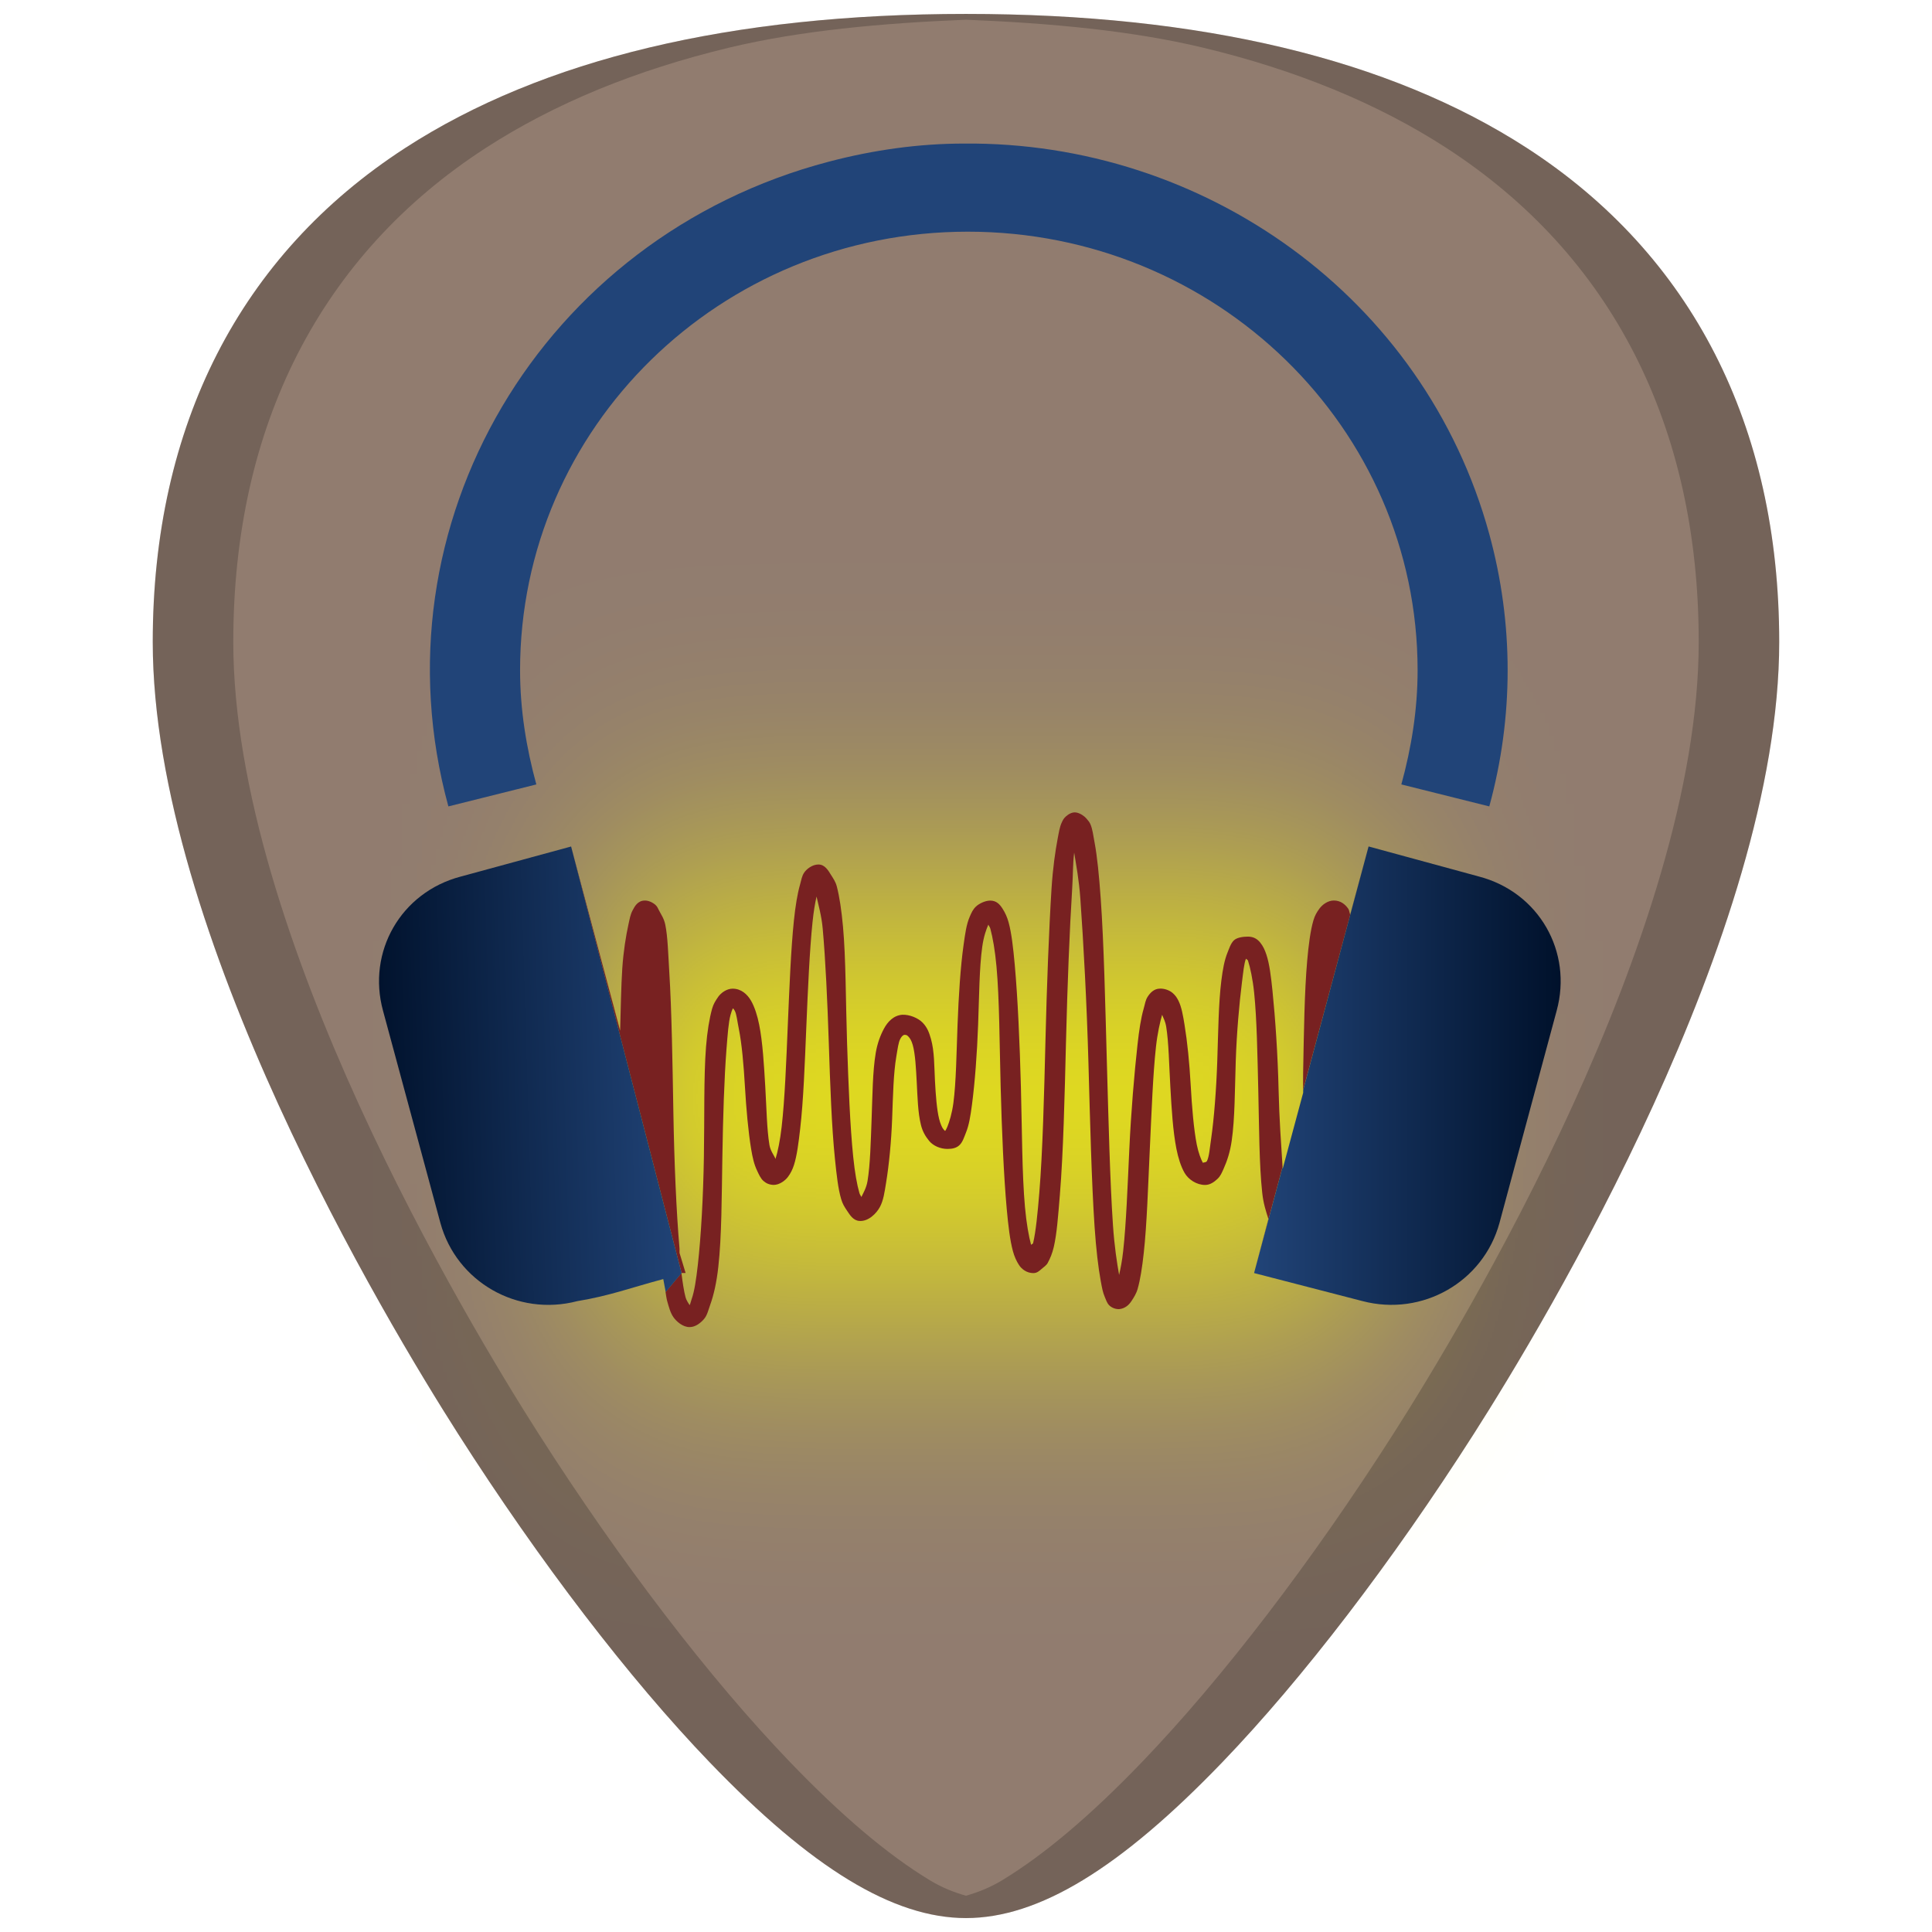
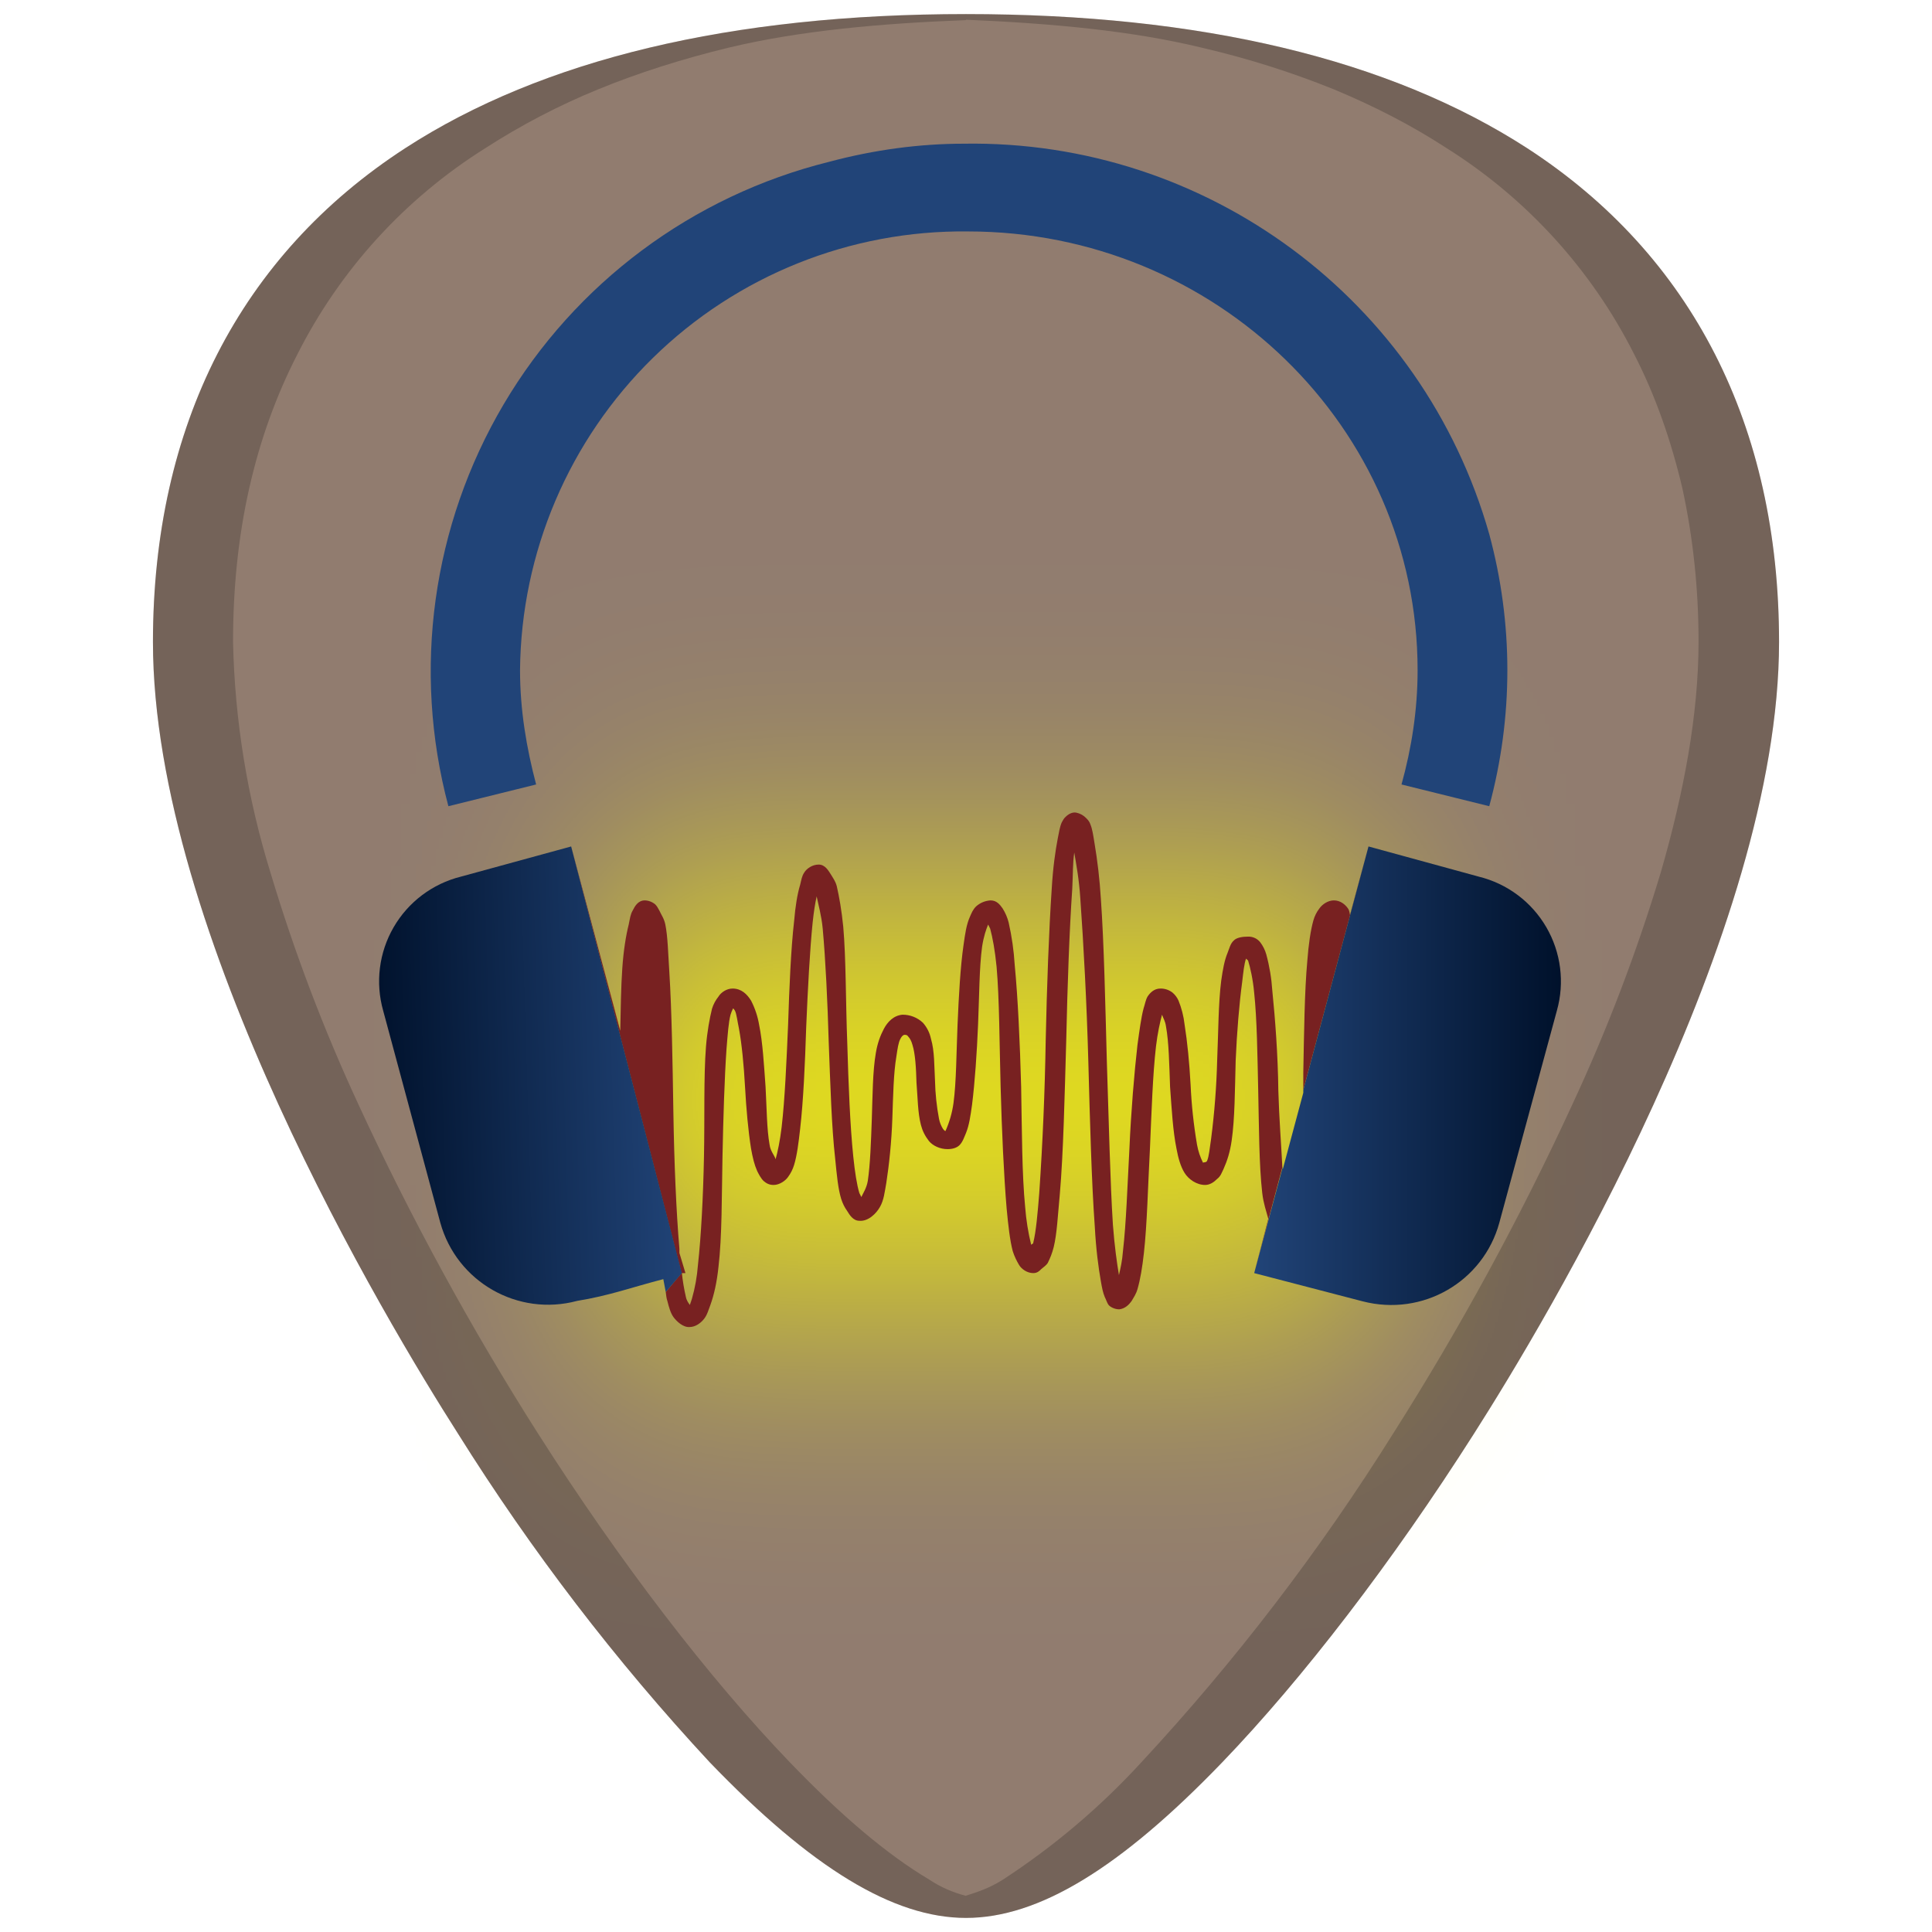
- <svg xmlns="http://www.w3.org/2000/svg" xmlns:xlink="http://www.w3.org/1999/xlink" version="1.1" id="Capa_1" x="0px" y="0px" viewBox="0 0 48 48" xml:space="preserve" width="48" height="48">
-   <defs id="defs39">
-     <linearGradient id="linearGradient870">
-       <stop id="stop866" offset="0" style="stop-color:#214478;stop-opacity:1" />
-       <stop id="stop868" offset="1" style="stop-color:#00112b;stop-opacity:1" />
+ <svg xmlns="http://www.w3.org/2000/svg" xmlns:xlink="http://www.w3.org/1999/xlink" width="48" height="48">
+   <defs>
+     <linearGradient id="b">
+       <stop offset="0" stop-color="#214478" />
+       <stop offset="1" stop-color="#00112b" />
    </linearGradient>
-     <linearGradient x1="-83.757" y1="-7.838" x2="-92.223" y2="27.521" id="linearGradient5588" xlink:href="#linearGradient3202" gradientUnits="userSpaceOnUse" gradientTransform="matrix(0.5857566,-0.140767,0.1402401,0.5879573,74.30778,0.1578927)" />
-     <linearGradient id="linearGradient3202">
-       <stop id="stop3204" style="stop-color:white;stop-opacity:1" offset="0" />
-       <stop id="stop3206" style="stop-color:#d3eefc;stop-opacity:1" offset="1" />
+     <linearGradient id="a">
+       <stop offset="0" stop-color="#fff" />
+       <stop offset="1" stop-color="#d3eefc" />
    </linearGradient>
-     <linearGradient gradientTransform="matrix(1.22515,0,0,1.22515,-5.719866,-6.061974)" xlink:href="#linearGradient870" id="linearGradient922" x1="18.472" y1="25.631" x2="12.184" y2="25.82" gradientUnits="userSpaceOnUse" />
-     <linearGradient gradientTransform="matrix(1.22515,0,0,1.22515,-5.719866,-6.061974)" xlink:href="#linearGradient870" id="linearGradient906" x1="30.1" y1="26.761" x2="36.317" y2="26.761" gradientUnits="userSpaceOnUse" />
-     <filter style="color-interpolation-filters:sRGB" id="filter1122" x="-0.282" width="1.564" y="-1.188" height="3.375">
-       <feGaussianBlur stdDeviation="2.003" id="feGaussianBlur1124" />
+     <linearGradient gradientTransform="translate(-5.72 -6.06) scale(1.22515)" xlink:href="#b" id="e" x1="18.47" y1="25.63" x2="12.18" y2="25.82" gradientUnits="userSpaceOnUse" />
+     <linearGradient gradientTransform="translate(-5.72 -6.06) scale(1.22515)" xlink:href="#b" id="d" x1="30.1" y1="26.76" x2="36.32" y2="26.76" gradientUnits="userSpaceOnUse" />
+     <filter id="c" x="-.28" width="1.56" y="-1.19" height="3.38" color-interpolation-filters="sRGB">
+       <feGaussianBlur stdDeviation="2" />
    </filter>
  </defs>
-   <g id="g6" transform="translate(0,-464)">
- </g>
-   <g id="g8" transform="translate(0,-464)">
- </g>
-   <g id="g10" transform="translate(0,-464)">
- </g>
-   <g id="g12" transform="translate(0,-464)">
- </g>
-   <g id="g14" transform="translate(0,-464)">
- </g>
-   <g id="g16" transform="translate(0,-464)">
- </g>
-   <g id="g18" transform="translate(0,-464)">
- </g>
-   <g id="g20" transform="translate(0,-464)">
- </g>
-   <g id="g22" transform="translate(0,-464)">
- </g>
-   <g id="g24" transform="translate(0,-464)">
- </g>
-   <g id="g26" transform="translate(0,-464)">
- </g>
-   <g id="g28" transform="translate(0,-464)">
- </g>
-   <g id="g30" transform="translate(0,-464)">
- </g>
-   <g id="g32" transform="translate(0,-464)">
- </g>
-   <g id="g34" transform="translate(0,-464)">
- </g>
-   <g id="g890">
-     <path id="path853" d="m 24.001,0.346 c -5.833,0 -10.522,1.12 -13.936,3.332 -4.101,2.657 -6.27,6.902 -6.27,12.271 0,7.227 5.806,16.885 7.586,19.674 2.032,3.183 4.25,6.08 6.246,8.156 2.542,2.644 4.568,3.875 6.373,3.875 1.805,0 3.829,-1.231 6.371,-3.875 1.996,-2.076 4.214,-4.973 6.246,-8.156 C 38.398,32.835 44.204,23.176 44.204,15.949 44.204,10.579 42.038,6.335 37.937,3.678 34.523,1.466 29.834,0.346 24.001,0.346 Z" style="fill:#917c6f;stroke-width:0.092" />
-     <rect transform="matrix(1.147413,0,0,1.950461,-2.989355,-23.31314)" y="23.926" x="15.482" height="4.047" width="17.035" id="rect924" style="opacity:1;fill:#ffff00;fill-opacity:1;stroke:none;stroke-width:1.002;stroke-miterlimit:4;stroke-dasharray:none;stroke-opacity:1;filter:url(#filter1122)" />
-     <path id="path851" d="m 23.943,3.567 c 5.959,-0.058 11.444,3.805 13.058,9.703 0.608,2.222 0.608,4.543 0,6.765 l -2.185,-0.546 c 0.249,-0.906 0.404,-1.852 0.404,-2.836 0,-6.031 -5.016,-10.897 -11.175,-10.897 -6.158,0 -11.124,4.866 -11.124,10.897 0,0.983 0.156,1.929 0.404,2.836 l -2.185,0.546 C 9.229,13.044 13.453,5.89 20.591,4.017 c 1.115,-0.294 2.249,-0.45 3.352,-0.45 z" style="fill:#214478;stroke-width:0.113" />
-     <path id="path860" d="m 16.933,31.628 h 0.101 l -0.151,-0.498 c -0.003,-0.027 0.002,-0.074 0,-0.101 -0.08,-0.926 -0.132,-2.153 -0.153,-3.381 -0.022,-1.265 -0.042,-2.526 -0.101,-3.484 -0.029,-0.479 -0.039,-0.897 -0.101,-1.194 -0.031,-0.148 -0.097,-0.239 -0.153,-0.347 -0.028,-0.054 -0.044,-0.103 -0.101,-0.151 -0.056,-0.048 -0.162,-0.101 -0.254,-0.098 -0.176,0 -0.252,0.145 -0.306,0.249 -0.054,0.103 -0.07,0.207 -0.101,0.347 -0.061,0.281 -0.123,0.65 -0.153,1.096 -0.028,0.426 -0.038,1.019 -0.053,1.541 l -1.22,-4.578 z" style="fill:#782121;stroke-width:0.113" />
-     <path id="path867" d="m 31.865,28.991 c -0.037,-0.582 -0.082,-1.202 -0.098,-1.89 -0.021,-0.905 -0.082,-1.793 -0.153,-2.489 -0.036,-0.348 -0.074,-0.665 -0.151,-0.895 -0.038,-0.115 -0.081,-0.21 -0.153,-0.299 -0.072,-0.089 -0.166,-0.148 -0.306,-0.148 -0.123,0 -0.28,0.022 -0.354,0.098 -0.074,0.076 -0.114,0.203 -0.153,0.299 -0.078,0.192 -0.118,0.419 -0.153,0.696 -0.07,0.555 -0.077,1.278 -0.101,1.991 -0.024,0.713 -0.079,1.427 -0.153,1.941 -0.037,0.256 -0.047,0.427 -0.101,0.546 -0.02,0.045 -0.089,0.034 -0.103,0.05 -0.047,-0.081 -0.112,-0.253 -0.151,-0.447 -0.077,-0.388 -0.122,-0.943 -0.153,-1.493 -0.031,-0.55 -0.082,-1.061 -0.153,-1.493 -0.035,-0.216 -0.072,-0.439 -0.151,-0.596 -0.039,-0.078 -0.077,-0.136 -0.153,-0.199 -0.076,-0.062 -0.197,-0.105 -0.304,-0.101 -0.152,0 -0.248,0.109 -0.306,0.199 -0.059,0.089 -0.067,0.184 -0.101,0.299 -0.067,0.231 -0.114,0.539 -0.153,0.895 -0.079,0.711 -0.16,1.661 -0.203,2.589 -0.044,0.928 -0.077,1.851 -0.153,2.536 -0.028,0.256 -0.063,0.424 -0.101,0.596 -0.053,-0.3 -0.118,-0.717 -0.153,-1.242 -0.074,-1.092 -0.109,-2.553 -0.151,-4.03 -0.041,-1.477 -0.073,-2.951 -0.153,-4.08 -0.04,-0.564 -0.087,-1.044 -0.153,-1.395 -0.033,-0.175 -0.05,-0.327 -0.101,-0.447 -0.025,-0.061 -0.058,-0.094 -0.103,-0.148 -0.045,-0.054 -0.152,-0.132 -0.254,-0.148 -0.1,-0.016 -0.196,0.045 -0.254,0.098 -0.058,0.051 -0.077,0.095 -0.103,0.151 -0.052,0.11 -0.071,0.241 -0.101,0.397 -0.059,0.312 -0.12,0.728 -0.153,1.244 -0.065,1.032 -0.117,2.403 -0.151,3.781 -0.034,1.378 -0.069,2.754 -0.153,3.781 -0.042,0.513 -0.087,0.964 -0.153,1.244 -0.008,0.033 -0.042,0.022 -0.05,0.05 -0.058,-0.214 -0.117,-0.54 -0.153,-0.945 -0.073,-0.81 -0.072,-1.889 -0.101,-2.986 -0.029,-1.097 -0.078,-2.198 -0.153,-3.034 -0.038,-0.418 -0.079,-0.78 -0.151,-1.046 -0.036,-0.134 -0.088,-0.247 -0.153,-0.347 -0.065,-0.1 -0.145,-0.199 -0.306,-0.199 -0.122,0 -0.277,0.074 -0.354,0.148 -0.078,0.074 -0.111,0.153 -0.153,0.249 -0.084,0.193 -0.114,0.418 -0.153,0.696 -0.079,0.556 -0.124,1.277 -0.151,1.991 -0.027,0.714 -0.035,1.425 -0.103,1.941 -0.034,0.258 -0.101,0.476 -0.151,0.596 -0.025,0.061 -0.045,0.091 -0.053,0.101 -0.011,0 -0.033,-0.03 -0.05,-0.05 -0.029,-0.035 -0.072,-0.132 -0.101,-0.249 -0.057,-0.232 -0.084,-0.585 -0.103,-0.945 -0.019,-0.36 -0.012,-0.737 -0.101,-1.046 -0.044,-0.154 -0.09,-0.279 -0.203,-0.397 -0.113,-0.118 -0.326,-0.206 -0.507,-0.199 -0.219,0.016 -0.366,0.177 -0.457,0.347 -0.091,0.17 -0.164,0.367 -0.203,0.598 -0.079,0.463 -0.081,1.065 -0.103,1.642 -0.021,0.577 -0.035,1.139 -0.101,1.541 -0.029,0.181 -0.114,0.314 -0.153,0.4 -0.015,-0.035 -0.035,-0.05 -0.05,-0.101 -0.059,-0.204 -0.114,-0.51 -0.153,-0.895 -0.079,-0.77 -0.119,-1.796 -0.153,-2.836 -0.034,-1.04 -0.029,-2.095 -0.101,-2.886 -0.036,-0.395 -0.087,-0.743 -0.153,-0.995 -0.033,-0.126 -0.091,-0.203 -0.151,-0.299 -0.059,-0.095 -0.145,-0.249 -0.306,-0.249 -0.153,0 -0.294,0.112 -0.354,0.201 -0.06,0.089 -0.07,0.181 -0.103,0.297 -0.066,0.231 -0.116,0.54 -0.153,0.897 -0.074,0.715 -0.111,1.652 -0.151,2.587 -0.039,0.934 -0.075,1.853 -0.153,2.536 -0.039,0.342 -0.098,0.623 -0.153,0.797 -0.033,-0.089 -0.125,-0.193 -0.151,-0.349 -0.064,-0.391 -0.071,-0.895 -0.103,-1.443 -0.032,-0.548 -0.064,-1.105 -0.151,-1.541 -0.043,-0.218 -0.111,-0.439 -0.203,-0.598 -0.092,-0.159 -0.244,-0.299 -0.457,-0.299 -0.15,0 -0.29,0.106 -0.357,0.201 -0.066,0.096 -0.119,0.175 -0.153,0.297 -0.068,0.244 -0.121,0.569 -0.151,0.945 -0.059,0.753 -0.036,1.753 -0.053,2.737 -0.016,0.985 -0.07,1.963 -0.151,2.687 -0.041,0.362 -0.086,0.66 -0.153,0.845 -0.023,0.065 -0.03,0.117 -0.05,0.151 -0.025,-0.045 -0.074,-0.099 -0.103,-0.201 -0.038,-0.135 -0.075,-0.388 -0.101,-0.596 l -0.395,0.471 c 0.013,0.078 0.024,0.165 0.041,0.225 0.043,0.151 0.078,0.288 0.153,0.397 0.075,0.11 0.24,0.254 0.407,0.249 0.144,0 0.273,-0.105 0.354,-0.199 0.081,-0.094 0.108,-0.224 0.153,-0.349 0.091,-0.251 0.161,-0.565 0.203,-0.945 0.085,-0.76 0.084,-1.748 0.101,-2.735 0.016,-0.987 0.046,-1.963 0.103,-2.687 0.029,-0.362 0.049,-0.658 0.101,-0.845 0.018,-0.065 0.037,-0.119 0.053,-0.151 0.004,0 0.004,-0.03 0.05,0.05 0.046,0.08 0.062,0.256 0.101,0.447 0.077,0.383 0.121,0.897 0.153,1.443 0.032,0.546 0.082,1.108 0.153,1.543 0.036,0.217 0.074,0.386 0.151,0.546 0.038,0.08 0.082,0.185 0.153,0.249 0.071,0.063 0.146,0.096 0.254,0.101 0.148,2e-6 0.29,-0.109 0.357,-0.199 0.067,-0.089 0.114,-0.184 0.151,-0.299 0.073,-0.231 0.112,-0.539 0.153,-0.895 0.082,-0.713 0.114,-1.604 0.153,-2.539 0.039,-0.935 0.082,-1.898 0.153,-2.587 0.029,-0.278 0.061,-0.47 0.101,-0.646 0.043,0.2 0.124,0.473 0.153,0.797 0.069,0.767 0.117,1.795 0.151,2.836 0.034,1.041 0.071,2.089 0.153,2.886 0.041,0.399 0.078,0.736 0.153,0.993 0.037,0.129 0.086,0.202 0.151,0.299 0.065,0.097 0.151,0.242 0.306,0.249 0.218,0.016 0.419,-0.182 0.507,-0.347 0.089,-0.165 0.116,-0.372 0.153,-0.598 0.074,-0.453 0.129,-1.015 0.151,-1.591 0.021,-0.576 0.033,-1.132 0.103,-1.543 0.035,-0.205 0.052,-0.358 0.101,-0.447 0.048,-0.089 0.093,-0.098 0.103,-0.098 0.058,0 0.069,0.017 0.101,0.048 0.031,0.032 0.071,0.089 0.103,0.201 0.064,0.223 0.082,0.587 0.101,0.945 0.019,0.358 0.027,0.735 0.103,1.043 0.038,0.154 0.103,0.274 0.203,0.397 0.101,0.123 0.279,0.201 0.457,0.201 0.123,0 0.229,-0.024 0.304,-0.101 0.075,-0.074 0.114,-0.203 0.153,-0.299 0.079,-0.192 0.114,-0.419 0.151,-0.696 0.073,-0.555 0.127,-1.275 0.153,-1.988 0.027,-0.713 0.03,-1.427 0.103,-1.941 0.036,-0.257 0.099,-0.428 0.151,-0.548 0.012,0.032 0.038,0.056 0.05,0.101 0.058,0.214 0.117,0.54 0.153,0.945 0.073,0.81 0.074,1.887 0.103,2.984 0.029,1.098 0.076,2.198 0.151,3.034 0.038,0.418 0.081,0.779 0.153,1.046 0.036,0.134 0.088,0.25 0.153,0.349 0.065,0.1 0.193,0.199 0.354,0.199 0.093,0 0.146,-0.052 0.203,-0.101 0.057,-0.05 0.122,-0.091 0.153,-0.148 0.063,-0.115 0.115,-0.237 0.153,-0.4 0.076,-0.325 0.108,-0.768 0.151,-1.292 0.086,-1.049 0.119,-2.452 0.153,-3.831 0.034,-1.379 0.089,-2.766 0.153,-3.781 0.024,-0.38 0.015,-0.638 0.05,-0.895 0.048,0.306 0.119,0.669 0.153,1.144 0.079,1.111 0.16,2.604 0.201,4.08 0.041,1.476 0.078,2.972 0.153,4.08 0.038,0.554 0.091,1.006 0.153,1.342 0.031,0.168 0.051,0.282 0.101,0.397 0.025,0.057 0.051,0.144 0.103,0.199 0.051,0.054 0.146,0.105 0.254,0.101 0.152,-0.016 0.245,-0.109 0.304,-0.199 0.059,-0.089 0.12,-0.184 0.153,-0.299 0.067,-0.231 0.114,-0.539 0.153,-0.895 0.079,-0.712 0.107,-1.659 0.151,-2.587 0.044,-0.928 0.077,-1.853 0.153,-2.539 0.038,-0.343 0.101,-0.614 0.153,-0.794 0.031,0.086 0.076,0.149 0.101,0.297 0.063,0.387 0.071,0.941 0.103,1.493 0.031,0.552 0.064,1.102 0.151,1.543 0.044,0.22 0.11,0.435 0.203,0.596 0.093,0.161 0.295,0.299 0.51,0.299 0.122,1e-6 0.224,-0.073 0.304,-0.148 0.08,-0.074 0.109,-0.153 0.153,-0.249 0.088,-0.194 0.163,-0.42 0.203,-0.699 0.081,-0.557 0.077,-1.275 0.101,-1.988 0.024,-0.714 0.088,-1.425 0.153,-1.941 0.033,-0.258 0.052,-0.478 0.101,-0.598 0.011,0.024 0.039,0.017 0.05,0.05 0.055,0.166 0.119,0.466 0.153,0.797 0.068,0.663 0.081,1.533 0.103,2.438 0.021,0.906 0.022,1.84 0.098,2.536 0.029,0.266 0.092,0.455 0.153,0.646 l -0.357,1.345 z" style="fill:#782121;stroke-width:0.113" />
-     <path id="path865" d="m 34.002,21.03 -0.457,1.692 c -0.019,-0.048 -0.021,-0.107 -0.05,-0.148 -0.079,-0.111 -0.191,-0.201 -0.357,-0.201 -0.151,0 -0.287,0.105 -0.357,0.201 -0.069,0.095 -0.114,0.171 -0.151,0.297 -0.073,0.251 -0.119,0.607 -0.153,0.995 -0.068,0.776 -0.082,1.773 -0.101,2.788 -0.003,0.157 5.45e-4,0.282 0,0.428 z" style="fill:#782121;stroke-width:0.113" />
-     <path id="path858" d="m 34.002,21.03 -1.625,6.052 c -8.4e-5,0.023 3.8e-4,0.043 0,0.067 l -0.51,1.893 c -9.67e-4,-0.015 -0.002,-0.035 -0.002,-0.05 l -0.708,2.637 2.692,0.696 c 1.492,0.392 3.005,-0.48 3.405,-1.941 l 1.421,-5.274 c 0.4,-1.461 -0.439,-2.942 -1.931,-3.333 z" style="fill:url(#linearGradient906);fill-opacity:1;stroke-width:0.113" />
-     <path id="path2" d="m 16.539,32.1 0.395,-0.471 -2.745,-10.598 -2.742,0.747 c -1.492,0.392 -2.331,1.873 -1.931,3.333 l 1.426,5.274 c 0.4,1.461 1.911,2.332 3.403,1.941 0.798,-0.131 1.325,-0.332 2.134,-0.548 0.02,0.105 0.041,0.212 0.06,0.323 z" style="fill:url(#linearGradient922);fill-opacity:1.0;stroke-width:0.113" />
-     <path id="path4588" d="m 24.001,0.346 c -5.833,0 -10.522,1.12 -13.936,3.332 -4.101,2.657 -6.27,6.902 -6.27,12.271 0,7.227 5.806,16.885 7.586,19.674 2.032,3.183 4.25,6.08 6.246,8.156 2.542,2.644 4.568,3.875 6.373,3.875 1.805,0 3.829,-1.231 6.371,-3.875 1.996,-2.076 4.214,-4.973 6.246,-8.156 C 38.398,32.835 44.204,23.176 44.204,15.949 44.204,10.579 42.038,6.335 37.937,3.678 34.523,1.466 29.834,0.346 24.001,0.346 Z m 0,0.144 c 2.112,0.085 4.119,0.272 5.875,0.691 1.164,0.278 2.253,0.627 3.264,1.043 1.011,0.416 1.944,0.9 2.797,1.453 1.025,0.664 1.929,1.428 2.709,2.283 0.78,0.855 1.436,1.804 1.963,2.836 0.527,1.032 0.926,2.149 1.193,3.344 0.267,1.195 0.402,2.466 0.402,3.809 0,1.807 -0.363,3.765 -0.936,5.73 -0.572,1.965 -1.352,3.938 -2.189,5.771 -1.674,3.667 -3.571,6.778 -4.461,8.172 -2.032,3.183 -4.25,6.08 -6.246,8.156 -1.271,1.322 -2.414,2.291 -3.463,2.93 -0.319,0.194 -0.618,0.307 -0.91,0.391 -0.292,-0.084 -0.59,-0.197 -0.908,-0.391 -1.05,-0.638 -2.192,-1.608 -3.463,-2.93 -1.996,-2.076 -4.214,-4.973 -6.246,-8.156 -0.89,-1.394 -2.787,-4.505 -4.461,-8.172 -0.837,-1.833 -1.617,-3.806 -2.189,-5.771 -0.572,-1.965 -0.936,-3.924 -0.936,-5.73 0,-1.342 0.135,-2.614 0.402,-3.809 0.267,-1.195 0.668,-2.312 1.195,-3.344 C 7.921,7.764 8.576,6.816 9.356,5.961 10.136,5.105 11.04,4.342 12.065,3.678 12.919,3.125 13.852,2.641 14.862,2.224 15.873,1.808 16.962,1.46 18.126,1.181 19.882,0.762 21.889,0.575 24.001,0.49 Z" style="opacity:0.2;fill:#000000;stroke-width:0.092" />
-   </g>
+   <path d="M24 .35c-5.83 0-10.52 1.12-13.93 3.33-4.1 2.66-6.27 6.9-6.27 12.27 0 7.23 5.8 16.88 7.58 19.67a54.48 54.48 0 0 0 6.25 8.16c2.54 2.64 4.57 3.87 6.37 3.87 1.8 0 3.83-1.23 6.37-3.87 2-2.08 4.22-4.97 6.25-8.16 1.78-2.79 7.58-12.44 7.58-19.67 0-5.37-2.16-9.61-6.26-12.27C34.52 1.47 29.84.35 24 .35z" fill="#917c6f" />
+   <path transform="matrix(1.14741 0 0 1.95046 -2.99 -23.31)" fill="#ff0" filter="url(#c)" d="M15.48 23.93h17.04v4.05H15.48z" />
+   <path d="M23.94 3.57A13.35 13.35 0 0 1 37 13.27c.6 2.22.6 4.54 0 6.76l-2.18-.54c.25-.9.4-1.85.4-2.84 0-6.03-5.02-10.9-11.17-10.9a11 11 0 0 0-11.13 10.9c0 .99.16 1.93.4 2.84l-2.18.54A13.04 13.04 0 0 1 20.6 4.02c1.12-.3 2.25-.45 3.35-.45z" fill="#214478" />
+   <path d="M16.93 31.63h.1l-.15-.5v-.1c-.08-.93-.13-2.15-.15-3.38-.02-1.27-.04-2.53-.1-3.49-.03-.47-.04-.9-.1-1.19-.03-.15-.1-.24-.15-.35-.03-.05-.05-.1-.1-.15a.42.42 0 0 0-.26-.1c-.17 0-.25.15-.3.25-.06.1-.07.21-.1.35-.07.28-.13.65-.16 1.1-.03.42-.04 1.02-.05 1.54l-1.22-4.58z" fill="#782121" />
+   <path d="M31.86 29c-.03-.59-.08-1.21-.1-1.9-.01-.9-.08-1.8-.15-2.49a4.57 4.57 0 0 0-.15-.9.9.9 0 0 0-.15-.3.37.37 0 0 0-.3-.14c-.13 0-.29.02-.36.1-.08.07-.11.2-.15.3-.08.19-.12.42-.16.7-.07.55-.07 1.27-.1 1.98a19 19 0 0 1-.15 1.94c-.04.26-.05.43-.1.55-.02.05-.1.03-.1.05a1.64 1.64 0 0 1-.15-.45 12.1 12.1 0 0 1-.16-1.49c-.03-.55-.08-1.06-.15-1.5a2.24 2.24 0 0 0-.15-.59.55.55 0 0 0-.15-.2.48.48 0 0 0-.3-.1c-.16 0-.26.11-.32.2-.05.09-.06.18-.1.3-.06.23-.1.54-.15.9-.08.7-.16 1.66-.2 2.58-.05.93-.08 1.85-.16 2.54-.02.26-.06.42-.1.6-.05-.3-.11-.72-.15-1.25-.07-1.09-.1-2.55-.15-4.03-.04-1.47-.07-2.95-.15-4.08a13.2 13.2 0 0 0-.16-1.39c-.03-.18-.05-.33-.1-.45-.02-.06-.05-.1-.1-.15a.47.47 0 0 0-.25-.14c-.1-.02-.2.04-.26.1-.05.04-.07.09-.1.14-.05.11-.07.25-.1.4-.06.31-.12.73-.15 1.25-.07 1.03-.12 2.4-.15 3.78a73.3 73.3 0 0 1-.16 3.78c-.04.51-.08.96-.15 1.24 0 .03-.04.02-.05.05a5.77 5.77 0 0 1-.15-.94c-.08-.81-.08-1.9-.1-2.99-.03-1.1-.08-2.2-.16-3.03a6.58 6.58 0 0 0-.15-1.05 1.2 1.2 0 0 0-.15-.35c-.07-.1-.15-.2-.3-.2a.59.59 0 0 0-.36.15c-.08.08-.11.16-.15.25-.09.2-.12.42-.16.7-.08.55-.12 1.28-.15 1.99s-.03 1.42-.1 1.94a2.53 2.53 0 0 1-.2.7c-.02 0-.04-.03-.06-.05a.74.74 0 0 1-.1-.25 5.79 5.79 0 0 1-.1-.95c-.02-.36-.01-.74-.1-1.04a.87.87 0 0 0-.2-.4.73.73 0 0 0-.51-.2c-.22.02-.37.18-.46.35-.09.17-.16.36-.2.6-.08.46-.08 1.06-.1 1.64-.02.57-.04 1.14-.1 1.54-.03.18-.12.31-.16.4l-.05-.1c-.06-.2-.11-.51-.15-.9-.08-.77-.12-1.8-.15-2.83-.04-1.04-.03-2.1-.1-2.89-.04-.4-.1-.74-.16-1-.03-.12-.09-.2-.15-.3-.06-.09-.14-.24-.3-.24-.16 0-.3.1-.36.2-.06.09-.07.18-.1.3-.07.23-.12.54-.15.9-.08.7-.12 1.65-.15 2.58-.04.93-.08 1.85-.16 2.54-.04.34-.1.62-.15.8-.03-.1-.13-.2-.15-.36-.07-.39-.07-.9-.1-1.44-.04-.55-.07-1.1-.16-1.54a2.05 2.05 0 0 0-.2-.6c-.1-.16-.24-.3-.46-.3-.15 0-.29.1-.35.2a.92.92 0 0 0-.16.3c-.06.24-.12.57-.15.94-.06.76-.03 1.76-.05 2.74-.02.99-.07 1.97-.15 2.69a4.2 4.2 0 0 1-.15.84l-.05.15c-.03-.04-.08-.1-.1-.2a4.9 4.9 0 0 1-.1-.6l-.4.48c.01.08.02.17.04.22.04.16.08.3.15.4.08.11.24.26.4.25.15 0 .28-.1.36-.2.08-.1.11-.22.16-.35.09-.25.16-.56.2-.94.09-.76.08-1.75.1-2.74.02-.98.05-1.96.1-2.68.03-.37.05-.66.1-.85a.94.94 0 0 1 .06-.15s0-.03.05.05c.04.08.06.26.1.45.07.38.12.9.15 1.44.03.55.08 1.1.15 1.54.04.22.08.39.15.55.04.08.09.18.16.25.07.06.14.1.25.1.15 0 .3-.11.36-.2a.97.97 0 0 0 .15-.3c.07-.23.11-.54.15-.9.08-.7.12-1.6.15-2.53.04-.94.09-1.9.16-2.59.03-.28.06-.47.1-.65.04.2.12.48.15.8.07.77.12 1.8.15 2.84.04 1.04.07 2.09.16 2.88.04.4.07.74.15 1 .04.12.08.2.15.3.06.1.15.24.3.24.22.02.42-.18.51-.34.1-.17.12-.38.16-.6.07-.45.13-1.02.15-1.6.02-.57.03-1.13.1-1.54.03-.2.05-.35.1-.44.05-.1.1-.1.1-.1.06 0 .07.01.1.05.03.03.07.09.1.2.07.22.09.58.1.94.03.36.03.74.11 1.05.04.15.1.27.2.4.1.12.28.2.46.2.12 0 .23-.03.3-.1.08-.08.12-.21.16-.3.08-.2.11-.42.15-.7.07-.56.12-1.28.15-2 .03-.7.03-1.42.1-1.93.04-.26.1-.43.15-.55l.05.1c.06.22.12.54.16.95.07.8.07 1.88.1 2.98s.08 2.2.15 3.03c.04.42.08.78.15 1.05.04.13.1.25.16.35.06.1.2.2.35.2.1 0 .15-.05.2-.1.06-.05.13-.1.16-.15.06-.12.11-.24.15-.4.08-.33.1-.77.15-1.3.09-1.04.12-2.44.16-3.82.03-1.38.08-2.77.15-3.78.02-.38.01-.64.05-.9.05.3.12.67.15 1.14.08 1.12.16 2.6.2 4.08.04 1.48.08 2.98.16 4.08.03.56.09 1.01.15 1.35.03.17.05.28.1.4.03.05.05.14.1.2.05.05.15.1.26.1.15-.02.24-.12.3-.2.06-.1.12-.19.15-.3.07-.24.12-.54.16-.9.08-.71.1-1.66.15-2.59.04-.92.07-1.85.15-2.54.04-.34.1-.6.15-.79.03.09.08.15.1.3.07.38.08.94.1 1.49.04.55.07 1.1.16 1.54.04.22.1.44.2.6.1.16.3.3.51.3.12 0 .22-.07.3-.15.09-.07.11-.15.16-.25.09-.2.16-.42.2-.7.08-.55.08-1.27.1-1.99.03-.71.09-1.42.16-1.94.03-.25.05-.47.1-.6 0 .03.03.02.05.06.05.16.12.46.15.8.07.66.08 1.53.1 2.43.02.9.02 1.84.1 2.54.03.26.1.45.15.64l-.35 1.35zM34 21.03l-.46 1.7c-.01-.06-.02-.12-.05-.16-.07-.1-.19-.2-.35-.2-.15 0-.29.1-.36.2a.87.87 0 0 0-.15.3c-.07.25-.12.6-.15 1-.07.77-.08 1.77-.1 2.78v.43z" fill="#782121" />
+   <path d="M34 21.03l-1.62 6.05v.07l-.51 1.9v-.06l-.71 2.64 2.69.7c1.5.39 3-.49 3.4-1.95l1.43-5.27a2.68 2.68 0 0 0-1.94-3.33z" fill="url(#d)" />
+   <path d="M16.54 32.1l.4-.47-2.75-10.6-2.74.75a2.68 2.68 0 0 0-1.93 3.33l1.42 5.27a2.78 2.78 0 0 0 3.4 1.94c.8-.13 1.33-.33 2.14-.54l.06.32z" fill="url(#e)" />
+   <path d="M24 .35c-5.83 0-10.52 1.12-13.93 3.33-4.1 2.66-6.27 6.9-6.27 12.27 0 7.23 5.8 16.88 7.58 19.67a54.47 54.47 0 0 0 6.25 8.16c2.54 2.64 4.57 3.87 6.37 3.87 1.8 0 3.83-1.23 6.37-3.87 2-2.08 4.22-4.97 6.25-8.16 1.78-2.79 7.58-12.44 7.58-19.67 0-5.37-2.16-9.61-6.26-12.27C34.52 1.47 29.84.35 24 .35zm0 .14c2.11.09 4.12.27 5.88.7a22 22 0 0 1 3.26 1.03c1.01.42 1.94.9 2.8 1.46A12.92 12.92 0 0 1 40.6 8.8c.53 1.03.92 2.15 1.2 3.34.26 1.2.4 2.47.4 3.8 0 1.82-.37 3.77-.94 5.74a43.19 43.19 0 0 1-2.2 5.77 69.59 69.59 0 0 1-4.45 8.17 54.47 54.47 0 0 1-6.25 8.16 17.98 17.98 0 0 1-3.46 2.93c-.32.2-.62.3-.91.39-.3-.08-.6-.2-.9-.4-1.06-.63-2.2-1.6-3.47-2.92-2-2.08-4.22-4.97-6.25-8.16a69.6 69.6 0 0 1-4.46-8.17 43.18 43.18 0 0 1-2.19-5.77 20.93 20.93 0 0 1-.93-5.73c0-1.34.13-2.61.4-3.81.27-1.2.67-2.31 1.2-3.34a12.92 12.92 0 0 1 4.67-5.12 17.1 17.1 0 0 1 2.8-1.46c1-.41 2.1-.76 3.26-1.04C19.88.76 21.89.58 24 .5z" opacity=".2" />
</svg>
